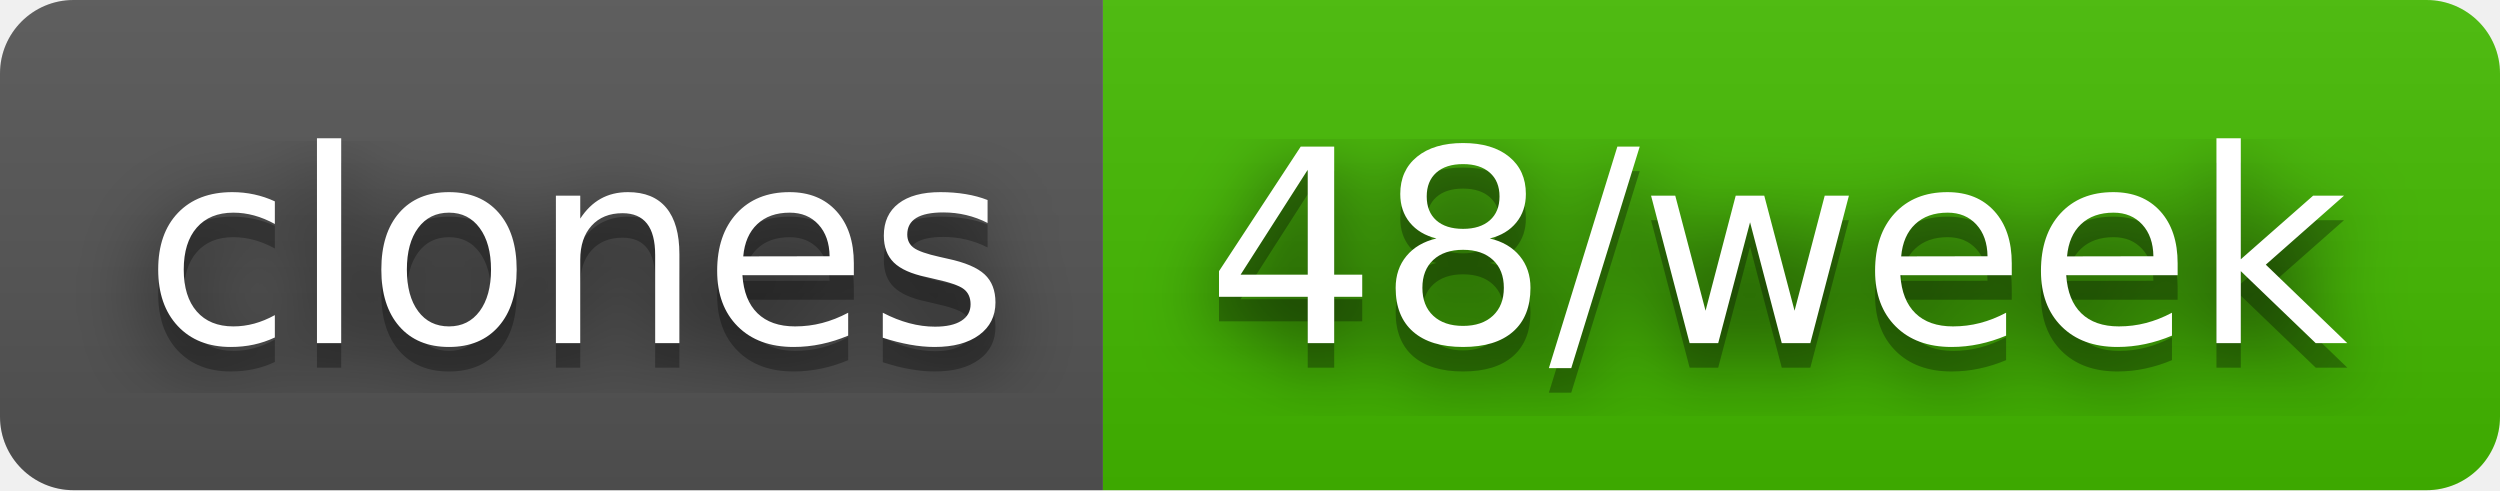
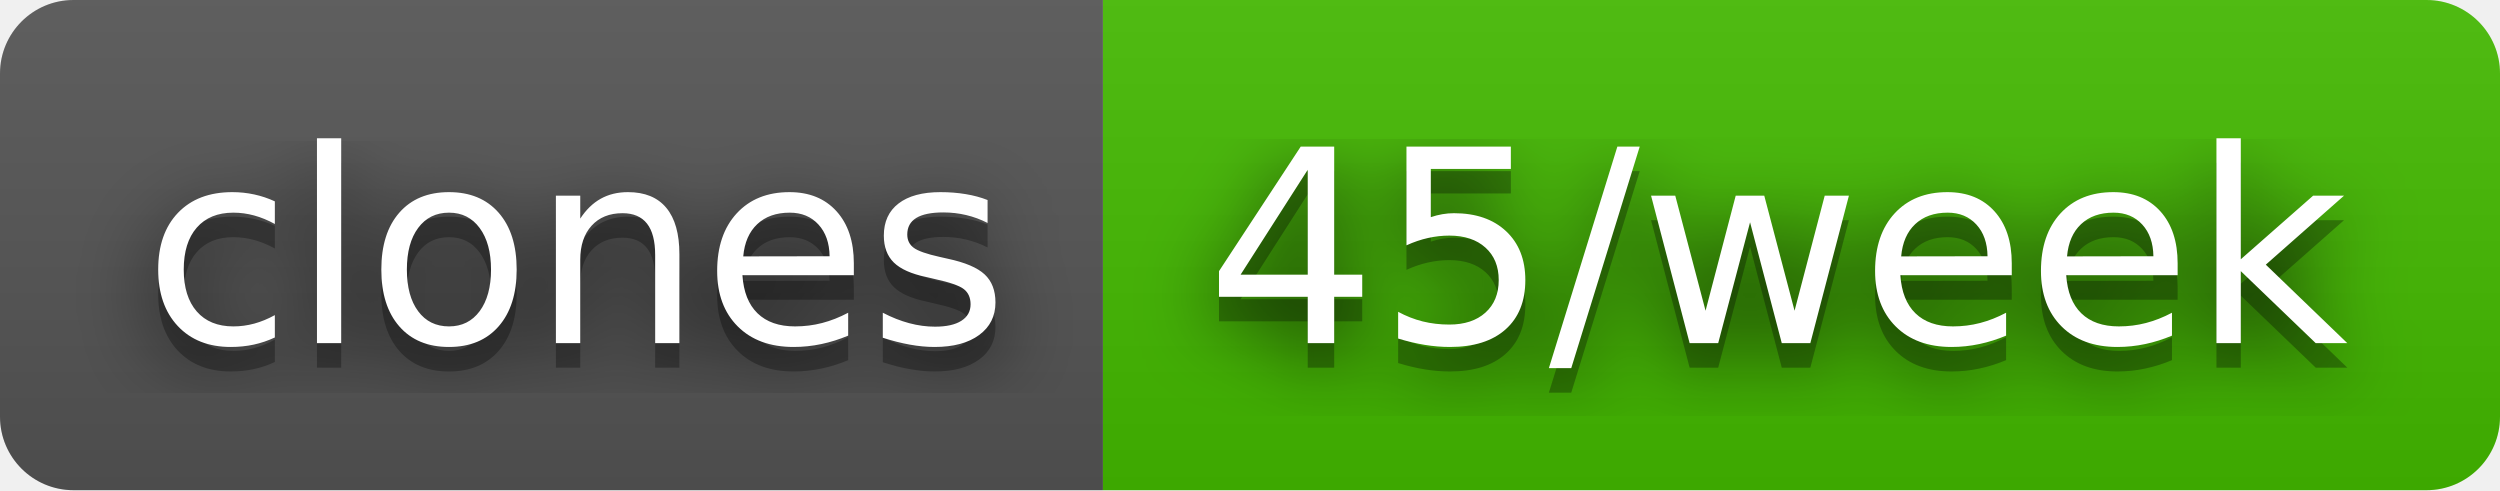
- <svg xmlns="http://www.w3.org/2000/svg" width="102" height="20" role="img" aria-label="clones: 48/week">
+ <svg xmlns="http://www.w3.org/2000/svg" width="102" height="20" role="img" aria-label="clones: 45/week">
  <filter id="blur">
    <feGaussianBlur stdDeviation="16" />
  </filter>
  <linearGradient id="s" x2="0" y2="100%">
    <stop offset="0" stop-color="#bbb" stop-opacity=".1" />
    <stop offset="1" stop-opacity=".1" />
  </linearGradient>
  <clipPath id="r">
    <rect width="102" height="20" rx="3" />
  </clipPath>
  <g clip-path="url(#r)">
    <rect width="45" height="20" fill="#555" />
    <rect x="45" width="57" height="20" fill="#4b0" />
    <rect width="102" height="20" fill="url(#s)" />
  </g>
  <g fill="#fff" text-anchor="middle" font-family="Verdana,Geneva,DejaVu Sans,sans-serif" text-rendering="geometricPrecision" font-size="110">
    <g transform="scale(.1)">
      <g aria-hidden="true" fill="#010101">
        <text x="235" y="150" fill-opacity=".8" filter="url(#blur)" textLength="350">clones</text>
        <text x="235" y="150" fill-opacity=".3" textLength="350">clones</text>
      </g>
      <text x="235" y="140" textLength="350">clones</text>
    </g>
    <g transform="scale(.1)">
      <g aria-hidden="true" fill="#010101">
-         <text x="725" y="150" fill-opacity=".8" filter="url(#blur)" textLength="470">48/week</text>
-         <text x="725" y="150" fill-opacity=".3" textLength="470">48/week</text>
+         <text x="725" y="150" fill-opacity=".8" filter="url(#blur)" textLength="470">45/week</text>
+         <text x="725" y="150" fill-opacity=".3" textLength="470">45/week</text>
      </g>
-       <text x="725" y="140" textLength="470">48/week</text>
+       <text x="725" y="140" textLength="470">45/week</text>
    </g>
  </g>
</svg>
